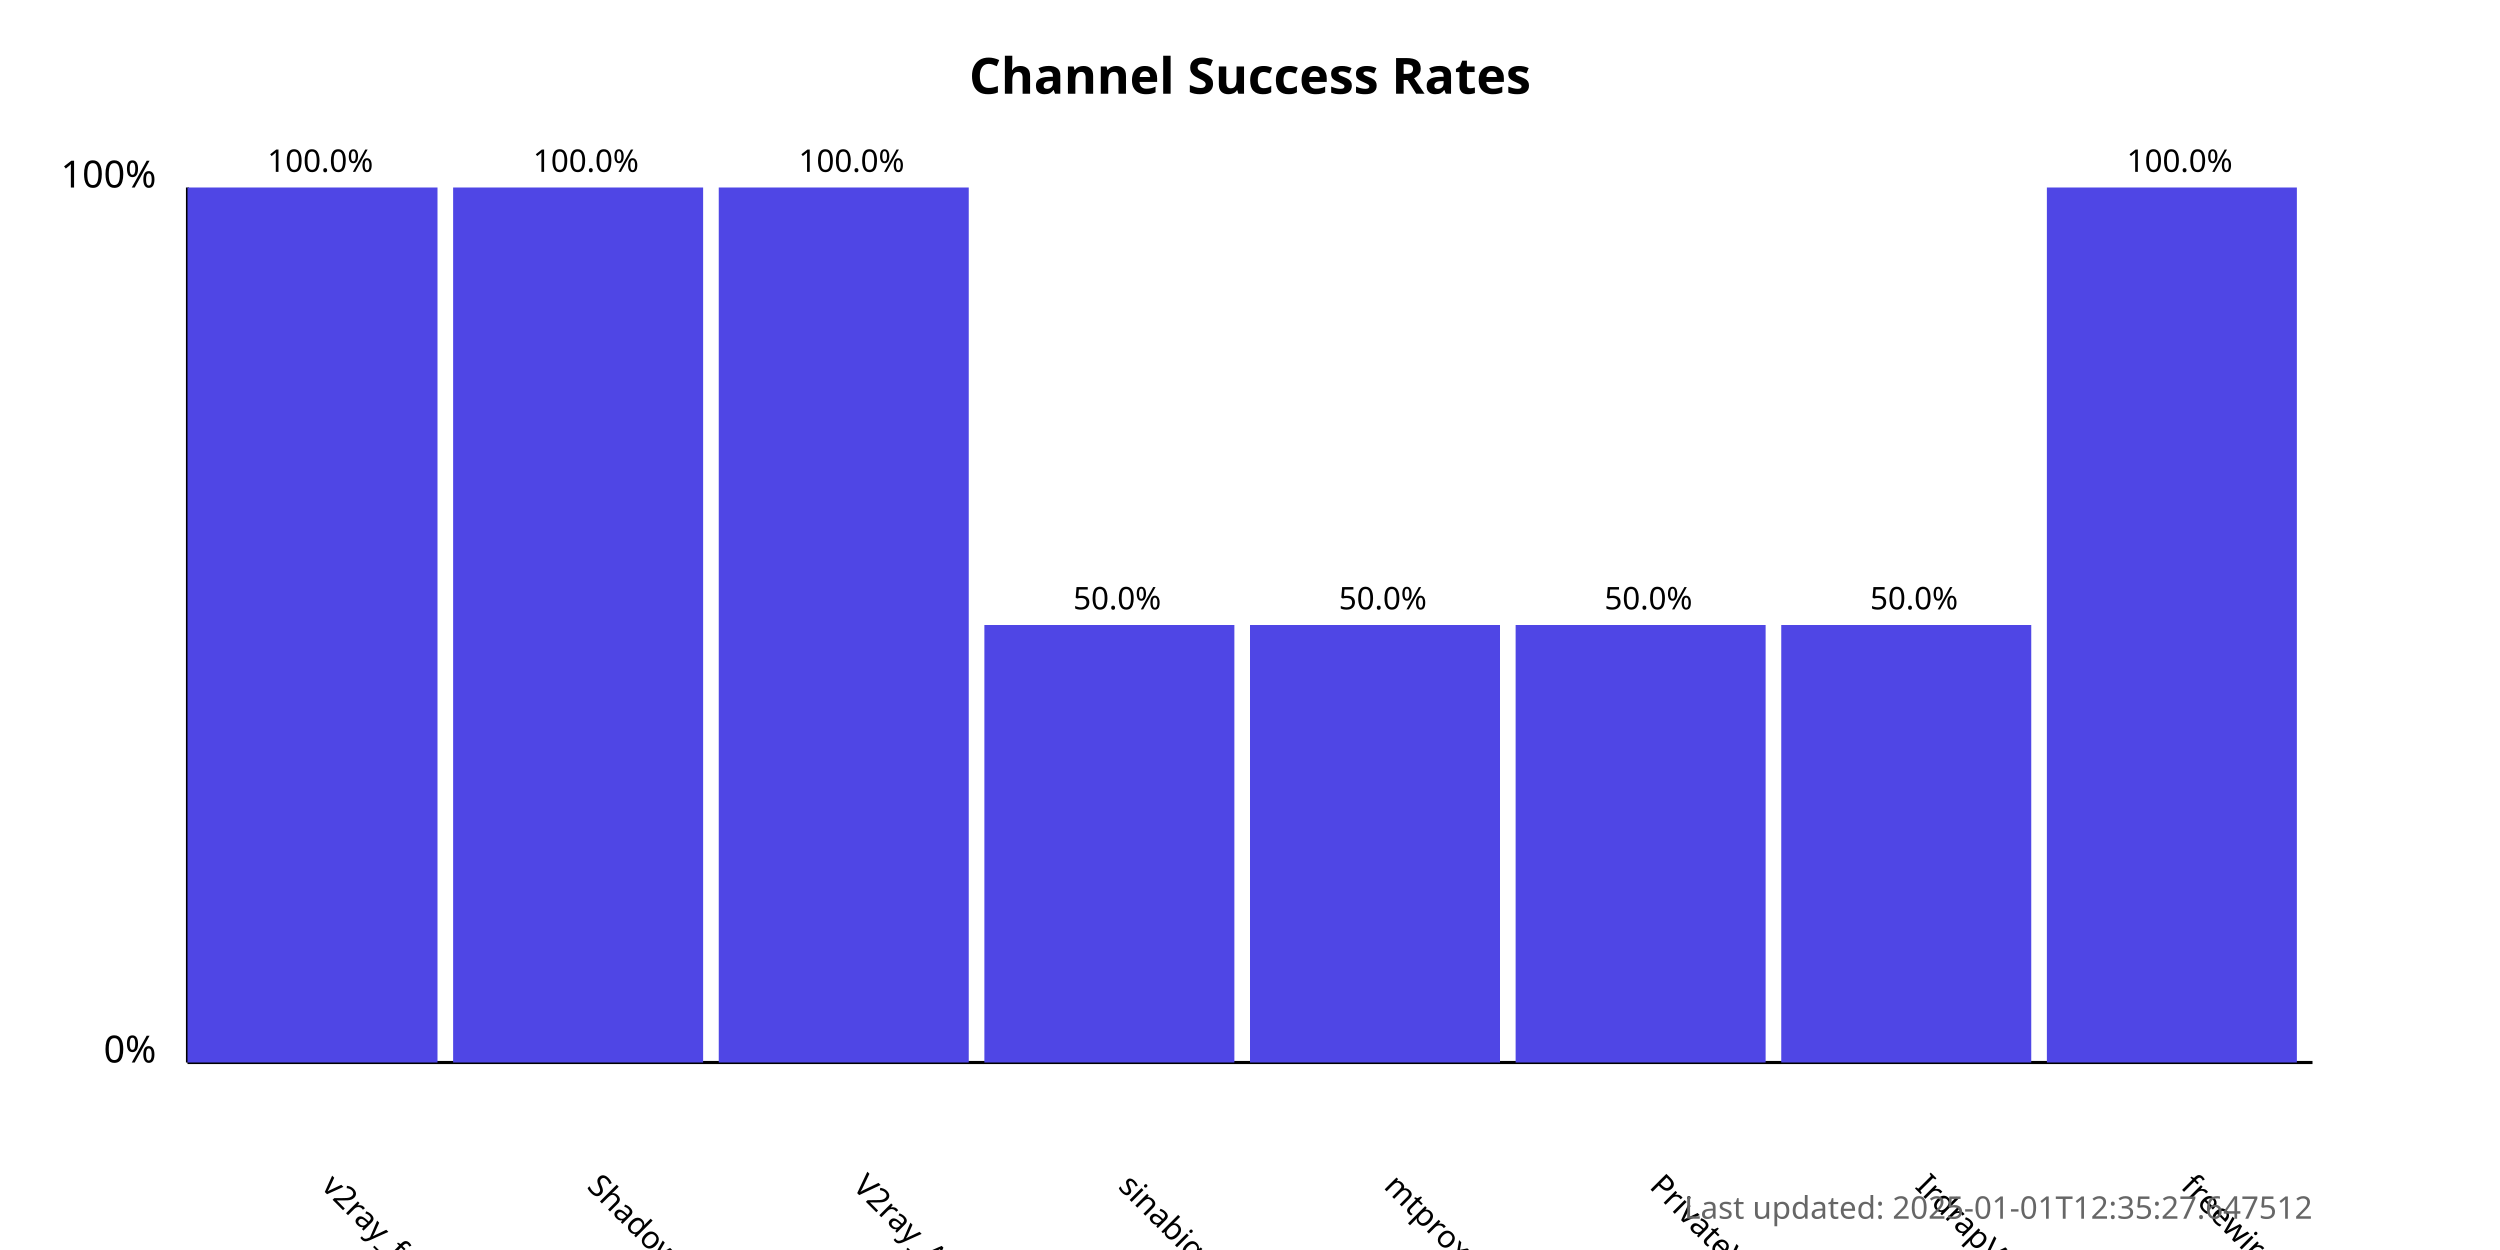
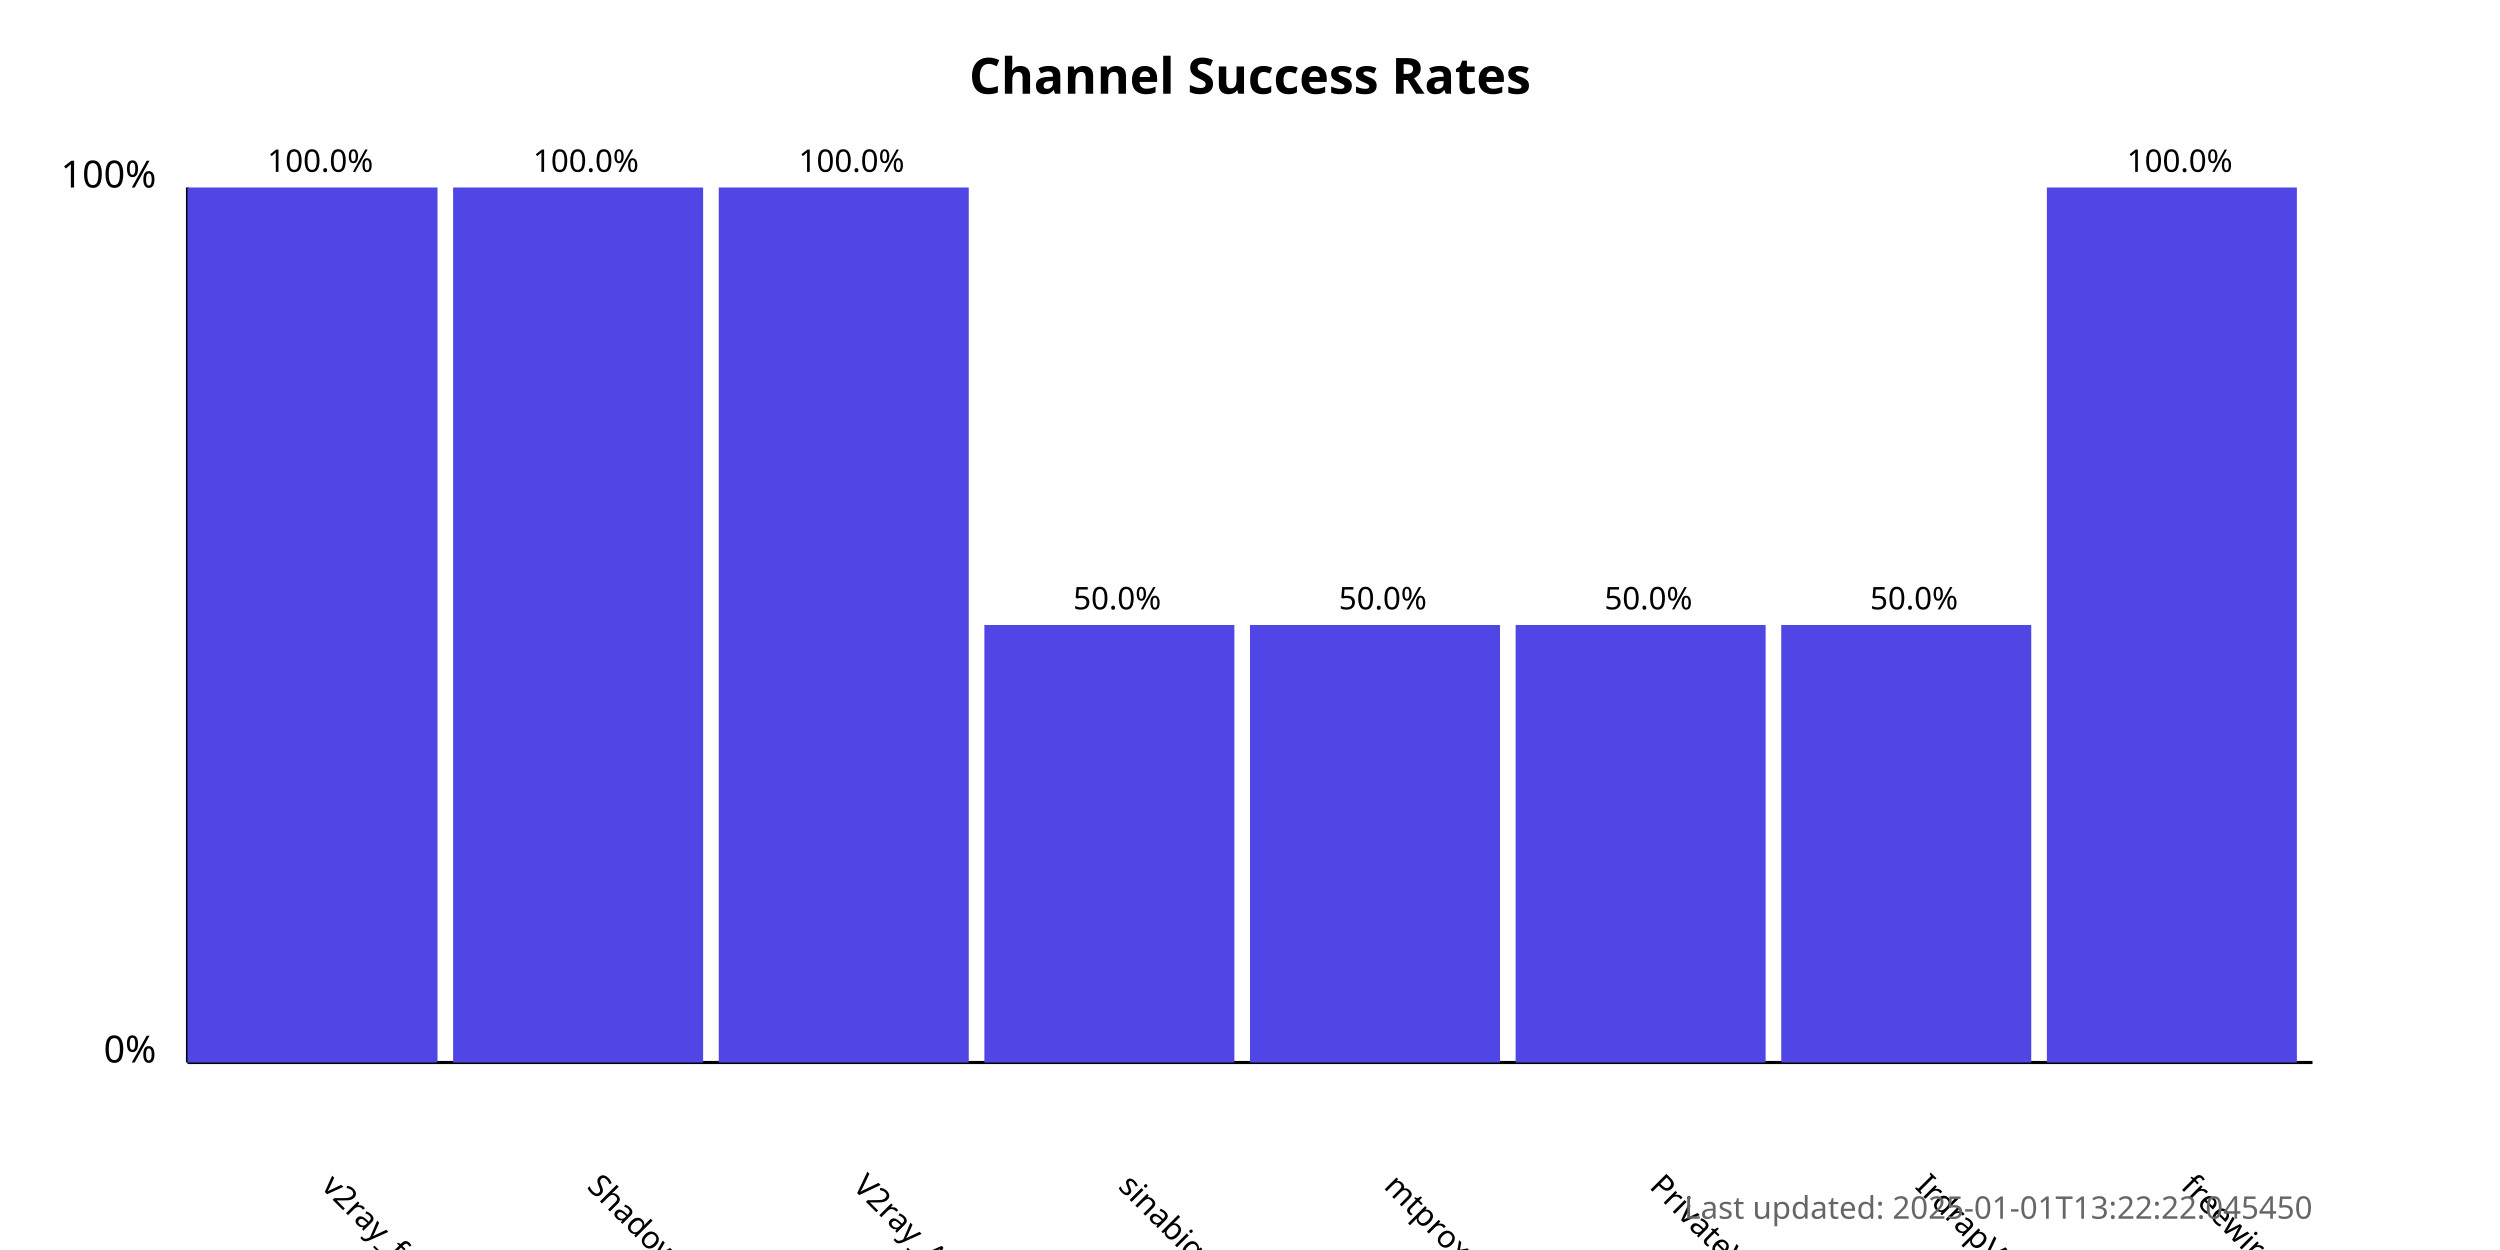
<svg xmlns="http://www.w3.org/2000/svg" width="800" height="400">
  <style>
            .chart-title { font: bold 16px sans-serif; }
            .axis-label { font: 12px sans-serif; }
            .tick-label { font: 10px sans-serif; }
            .bar { fill: #4f46e5; }
            .bar:hover { fill: #6366f1; }
            .timestamp { font: 10px sans-serif; fill: #666; }
        </style>
  <text x="400.0" y="30" text-anchor="middle" class="chart-title">
            Channel Success Rates
        </text>
  <line x1="60" y1="340" x2="60" y2="60" stroke="black" stroke-width="1" />
  <line x1="60" y1="340" x2="740" y2="340" stroke="black" stroke-width="1" />
  <text x="50" y="340" text-anchor="end" class="axis-label">0%</text>
  <text x="50" y="60" text-anchor="end" class="axis-label">100%</text>
  <g>
    <rect x="60" y="60.0" width="80.0" height="280.0" class="bar" />
    <text x="102.5" y="380" transform="rotate(45, 102.5, 380)" text-anchor="start" class="tick-label">
                v2ray_free_conf
            </text>
    <text x="102.5" y="55.0" text-anchor="middle" class="tick-label">
                100.0%
            </text>
  </g>
  <g>
    <rect x="145.0" y="60.0" width="80.0" height="280.0" class="bar" />
    <text x="187.5" y="380" transform="rotate(45, 187.5, 380)" text-anchor="start" class="tick-label">
                ShadowProxy66
            </text>
    <text x="187.5" y="55.0" text-anchor="middle" class="tick-label">
                100.0%
            </text>
  </g>
  <g>
    <rect x="230.0" y="60.0" width="80.0" height="280.0" class="bar" />
    <text x="272.5" y="380" transform="rotate(45, 272.5, 380)" text-anchor="start" class="tick-label">
                V2ray_Alpha
            </text>
    <text x="272.5" y="55.0" text-anchor="middle" class="tick-label">
                100.0%
            </text>
  </g>
  <g>
    <rect x="315.0" y="200.0" width="80.0" height="140.0" class="bar" />
    <text x="357.5" y="380" transform="rotate(45, 357.5, 380)" text-anchor="start" class="tick-label">
                sinabigo
            </text>
    <text x="357.5" y="195.0" text-anchor="middle" class="tick-label">
                50.0%
            </text>
  </g>
  <g>
    <rect x="400.0" y="200.0" width="80.0" height="140.0" class="bar" />
    <text x="442.5" y="380" transform="rotate(45, 442.5, 380)" text-anchor="start" class="tick-label">
                mtproxy_lists
            </text>
    <text x="442.5" y="195.0" text-anchor="middle" class="tick-label">
                50.0%
            </text>
  </g>
  <g>
    <rect x="485.0" y="200.0" width="80.0" height="140.0" class="bar" />
    <text x="527.5" y="380" transform="rotate(45, 527.5, 380)" text-anchor="start" class="tick-label">
                PrivateVPNs
            </text>
    <text x="527.5" y="195.0" text-anchor="middle" class="tick-label">
                50.0%
            </text>
  </g>
  <g>
    <rect x="570.0" y="200.0" width="80.0" height="140.0" class="bar" />
    <text x="612.5" y="380" transform="rotate(45, 612.5, 380)" text-anchor="start" class="tick-label">
                IrdrapVPNnews
            </text>
    <text x="612.5" y="195.0" text-anchor="middle" class="tick-label">
                50.0%
            </text>
  </g>
  <g>
    <rect x="655.0" y="60.0" width="80.0" height="280.0" class="bar" />
    <text x="697.5" y="380" transform="rotate(45, 697.5, 380)" text-anchor="start" class="tick-label">
                freewireguard
            </text>
    <text x="697.5" y="55.0" text-anchor="middle" class="tick-label">
                100.0%
            </text>
  </g>
  <text x="740" y="390" text-anchor="end" class="timestamp">
-             Last updated: 2025-01-01T12:35:27.647512
+             Last updated: 2025-01-01T13:22:22.045450
        </text>
</svg>
